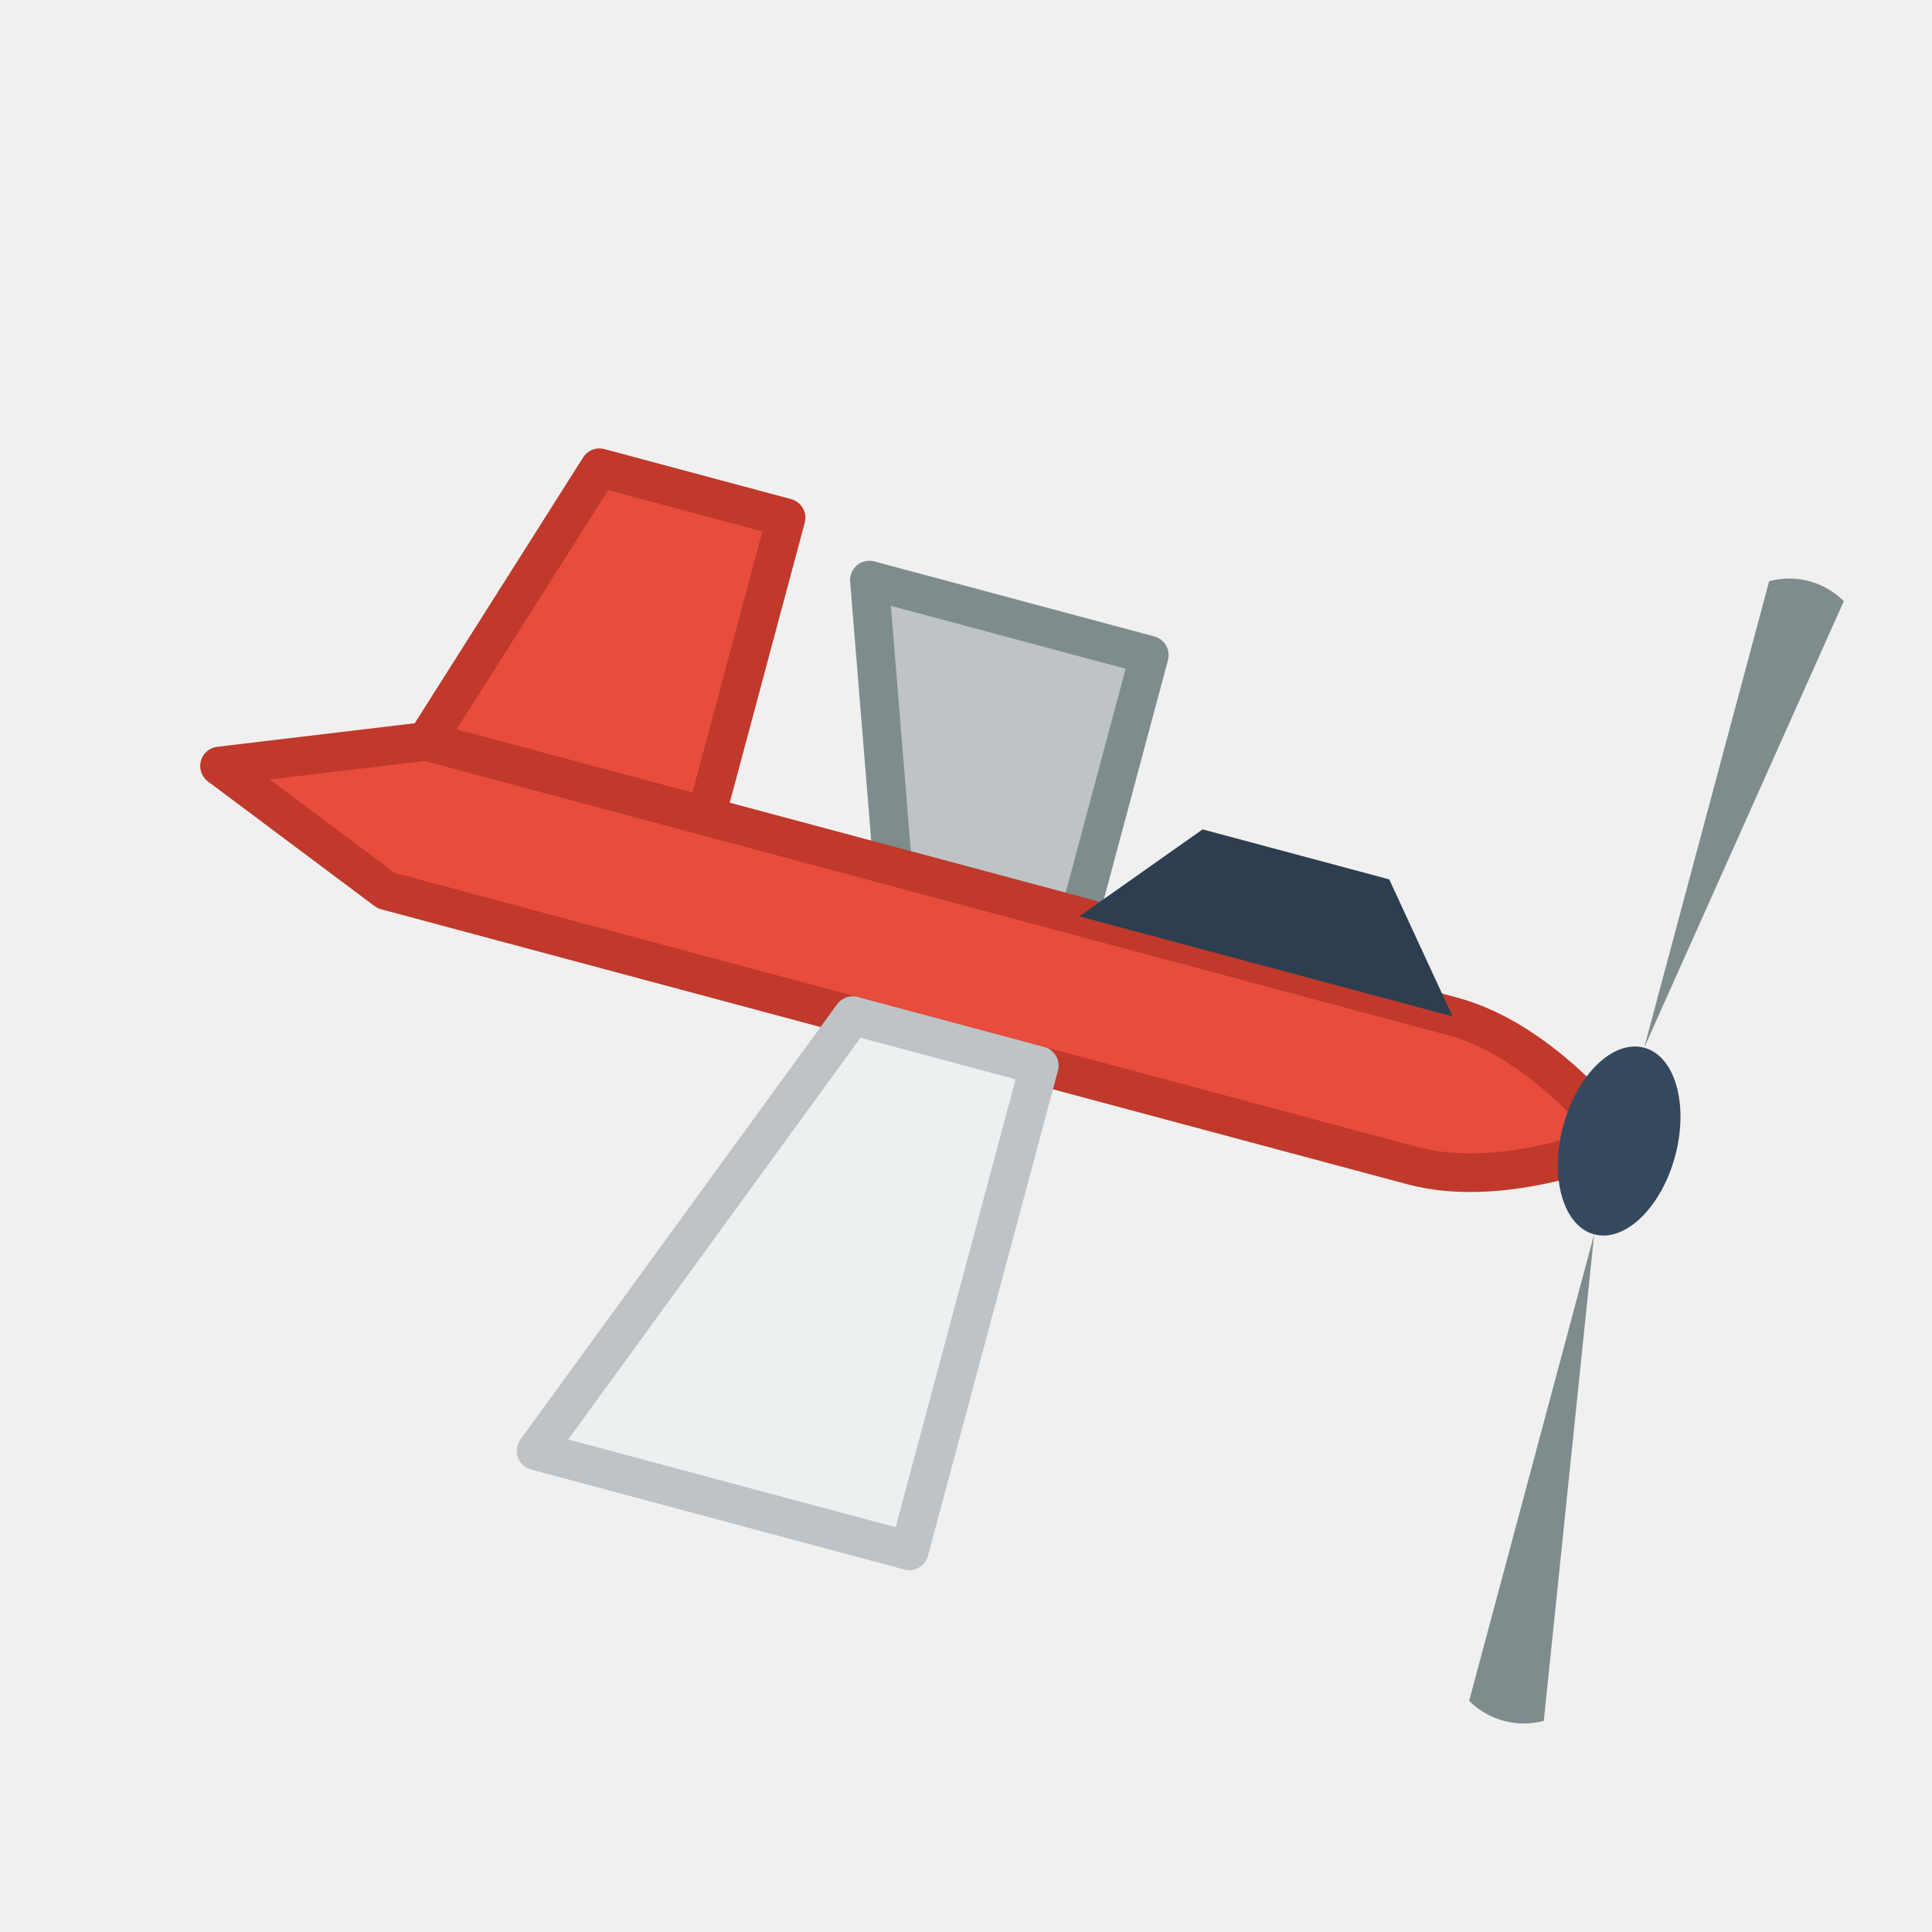
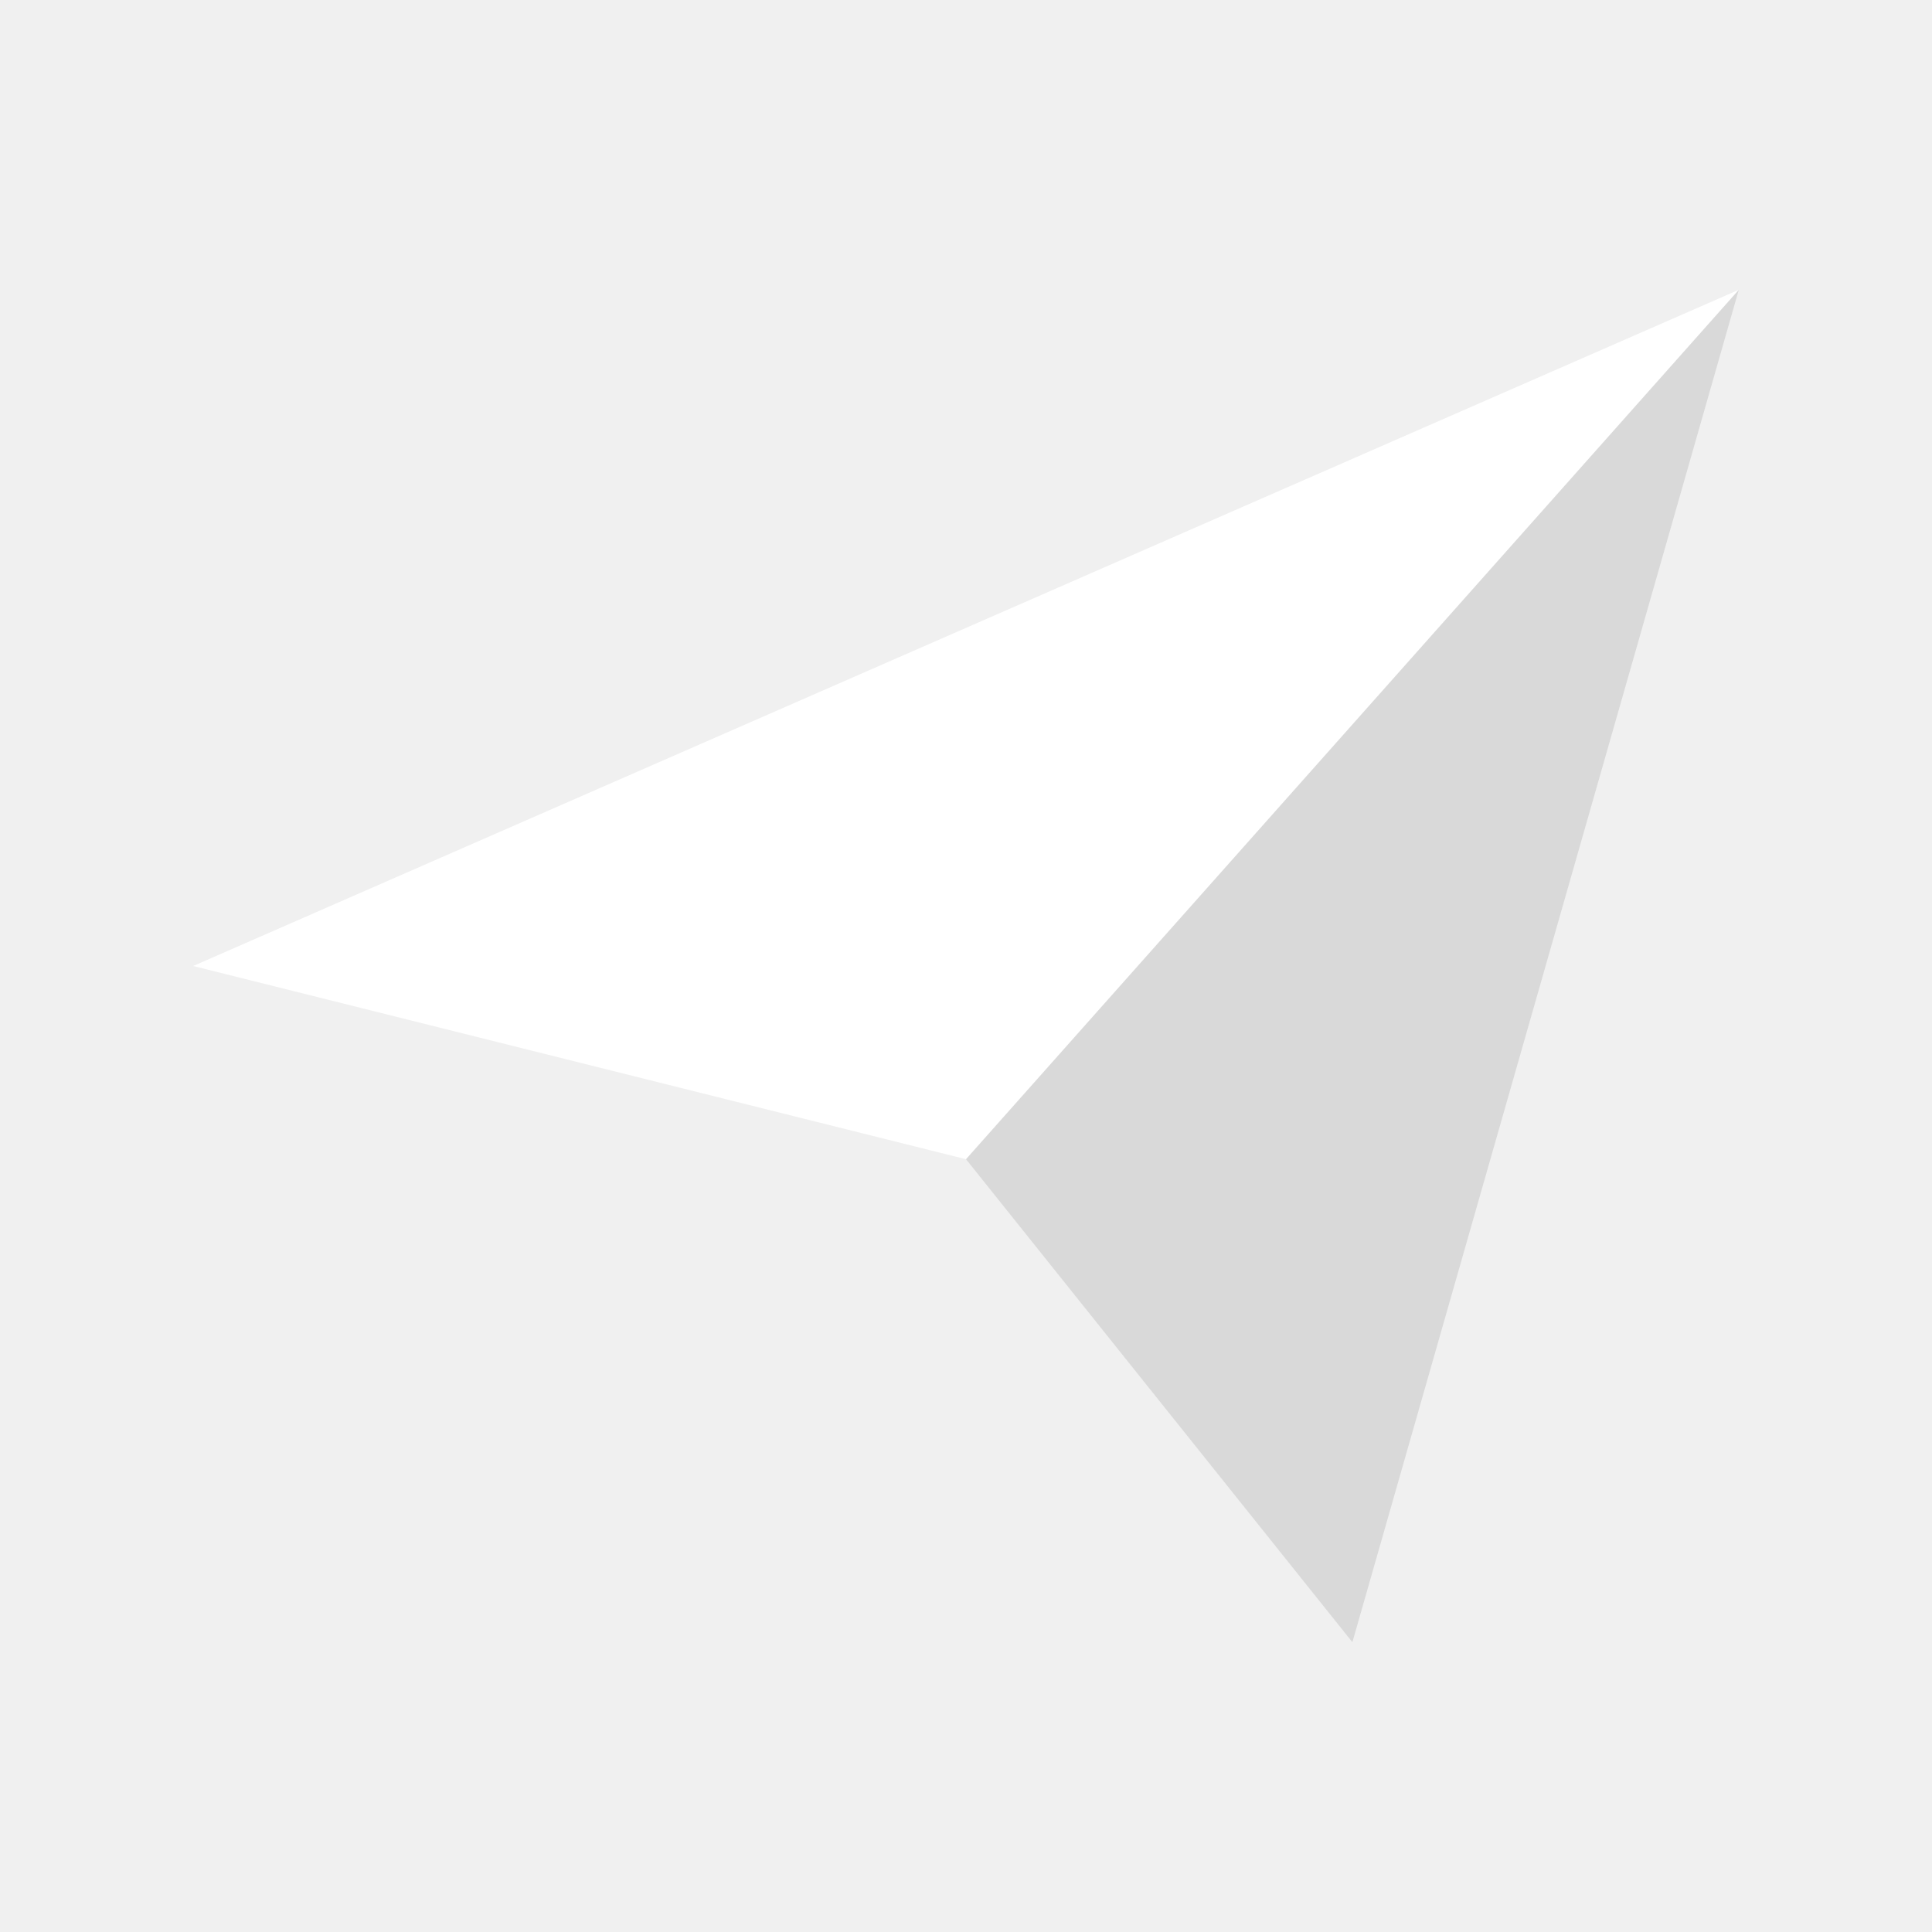
<svg xmlns="http://www.w3.org/2000/svg" viewBox="0 0 100 100">
-   <g transform="rotate(15 50 50)">
-     <path d="M 20 46 L 25 30 L 35 30 L 35 46 Z" fill="#e74c3c" stroke="#c0392b" stroke-width="2" stroke-linejoin="round" />
-     <path d="M 45 46 L 40 32 L 55 32 L 55 46 Z" fill="#bdc3c7" stroke="#7f8c8d" stroke-width="2" stroke-linejoin="round" />
-     <path d="M 20 46 L 75 46 C 80 46 85 50 85 50 C 85 50 80 54 75 54 L 20 54 L 10 50 Z" stroke="#c0392b" stroke-width="2" stroke-linejoin="round" fill="#e74c3c" />
-     <path d="M 45 54 L 35 80 L 55 80 L 55 54 Z" fill="#ecf0f1" stroke="#bdc3c7" stroke-width="2" stroke-linejoin="round" />
-     <path d="M 55 46 L 60 40 L 70 40 L 75 46 Z" fill="#2c3e50" />
-     <ellipse cx="85" cy="50" rx="3" ry="5" fill="#34495e" />
-     <path d="M 85 45 L 85 20 A 4 4 0 0 1 89 20 L 85 45 Z" fill="#7f8c8d" />
-     <path d="M 85 55 L 85 80 A 4 4 0 0 0 89 80 L 85 55 Z" fill="#7f8c8d" />
-   </g>
+   <path d="M10,50 L90,15 L70,85 L50,60 L10,50 Z" fill="white" />
+   <path d="M90,15 L50,60 L70,85 Z" fill="rgba(0,0,0,0.15)" />
</svg>
